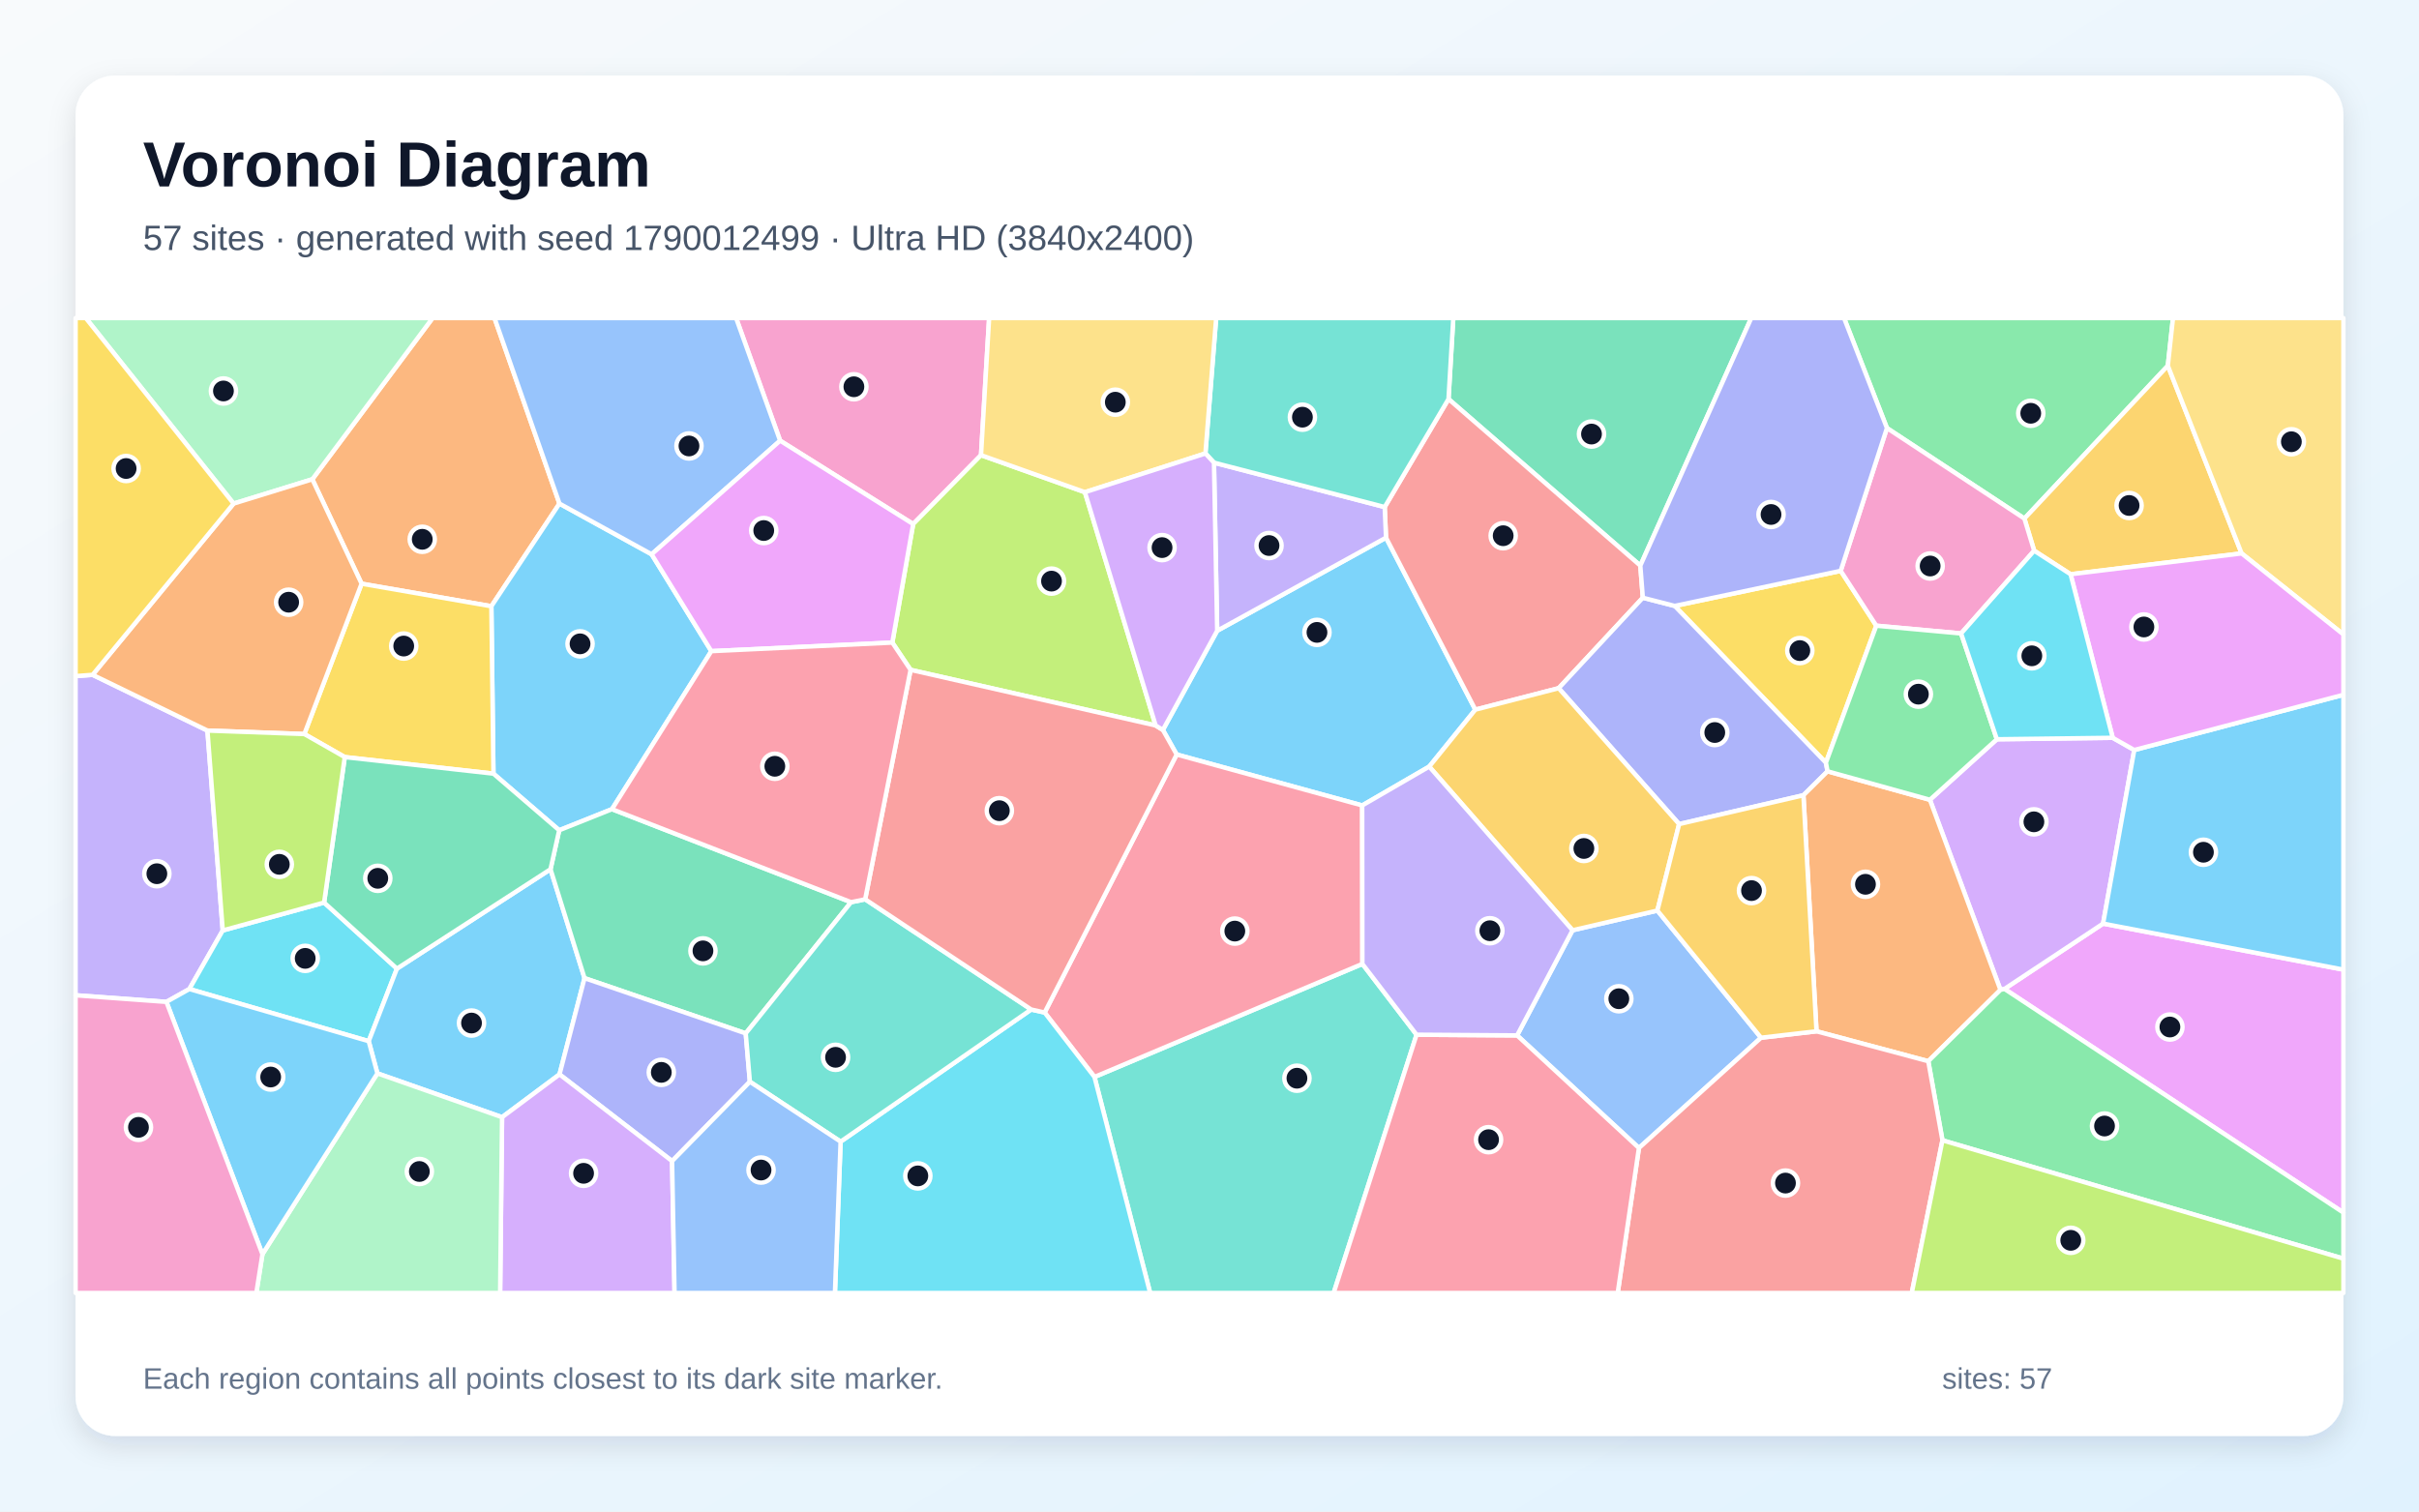
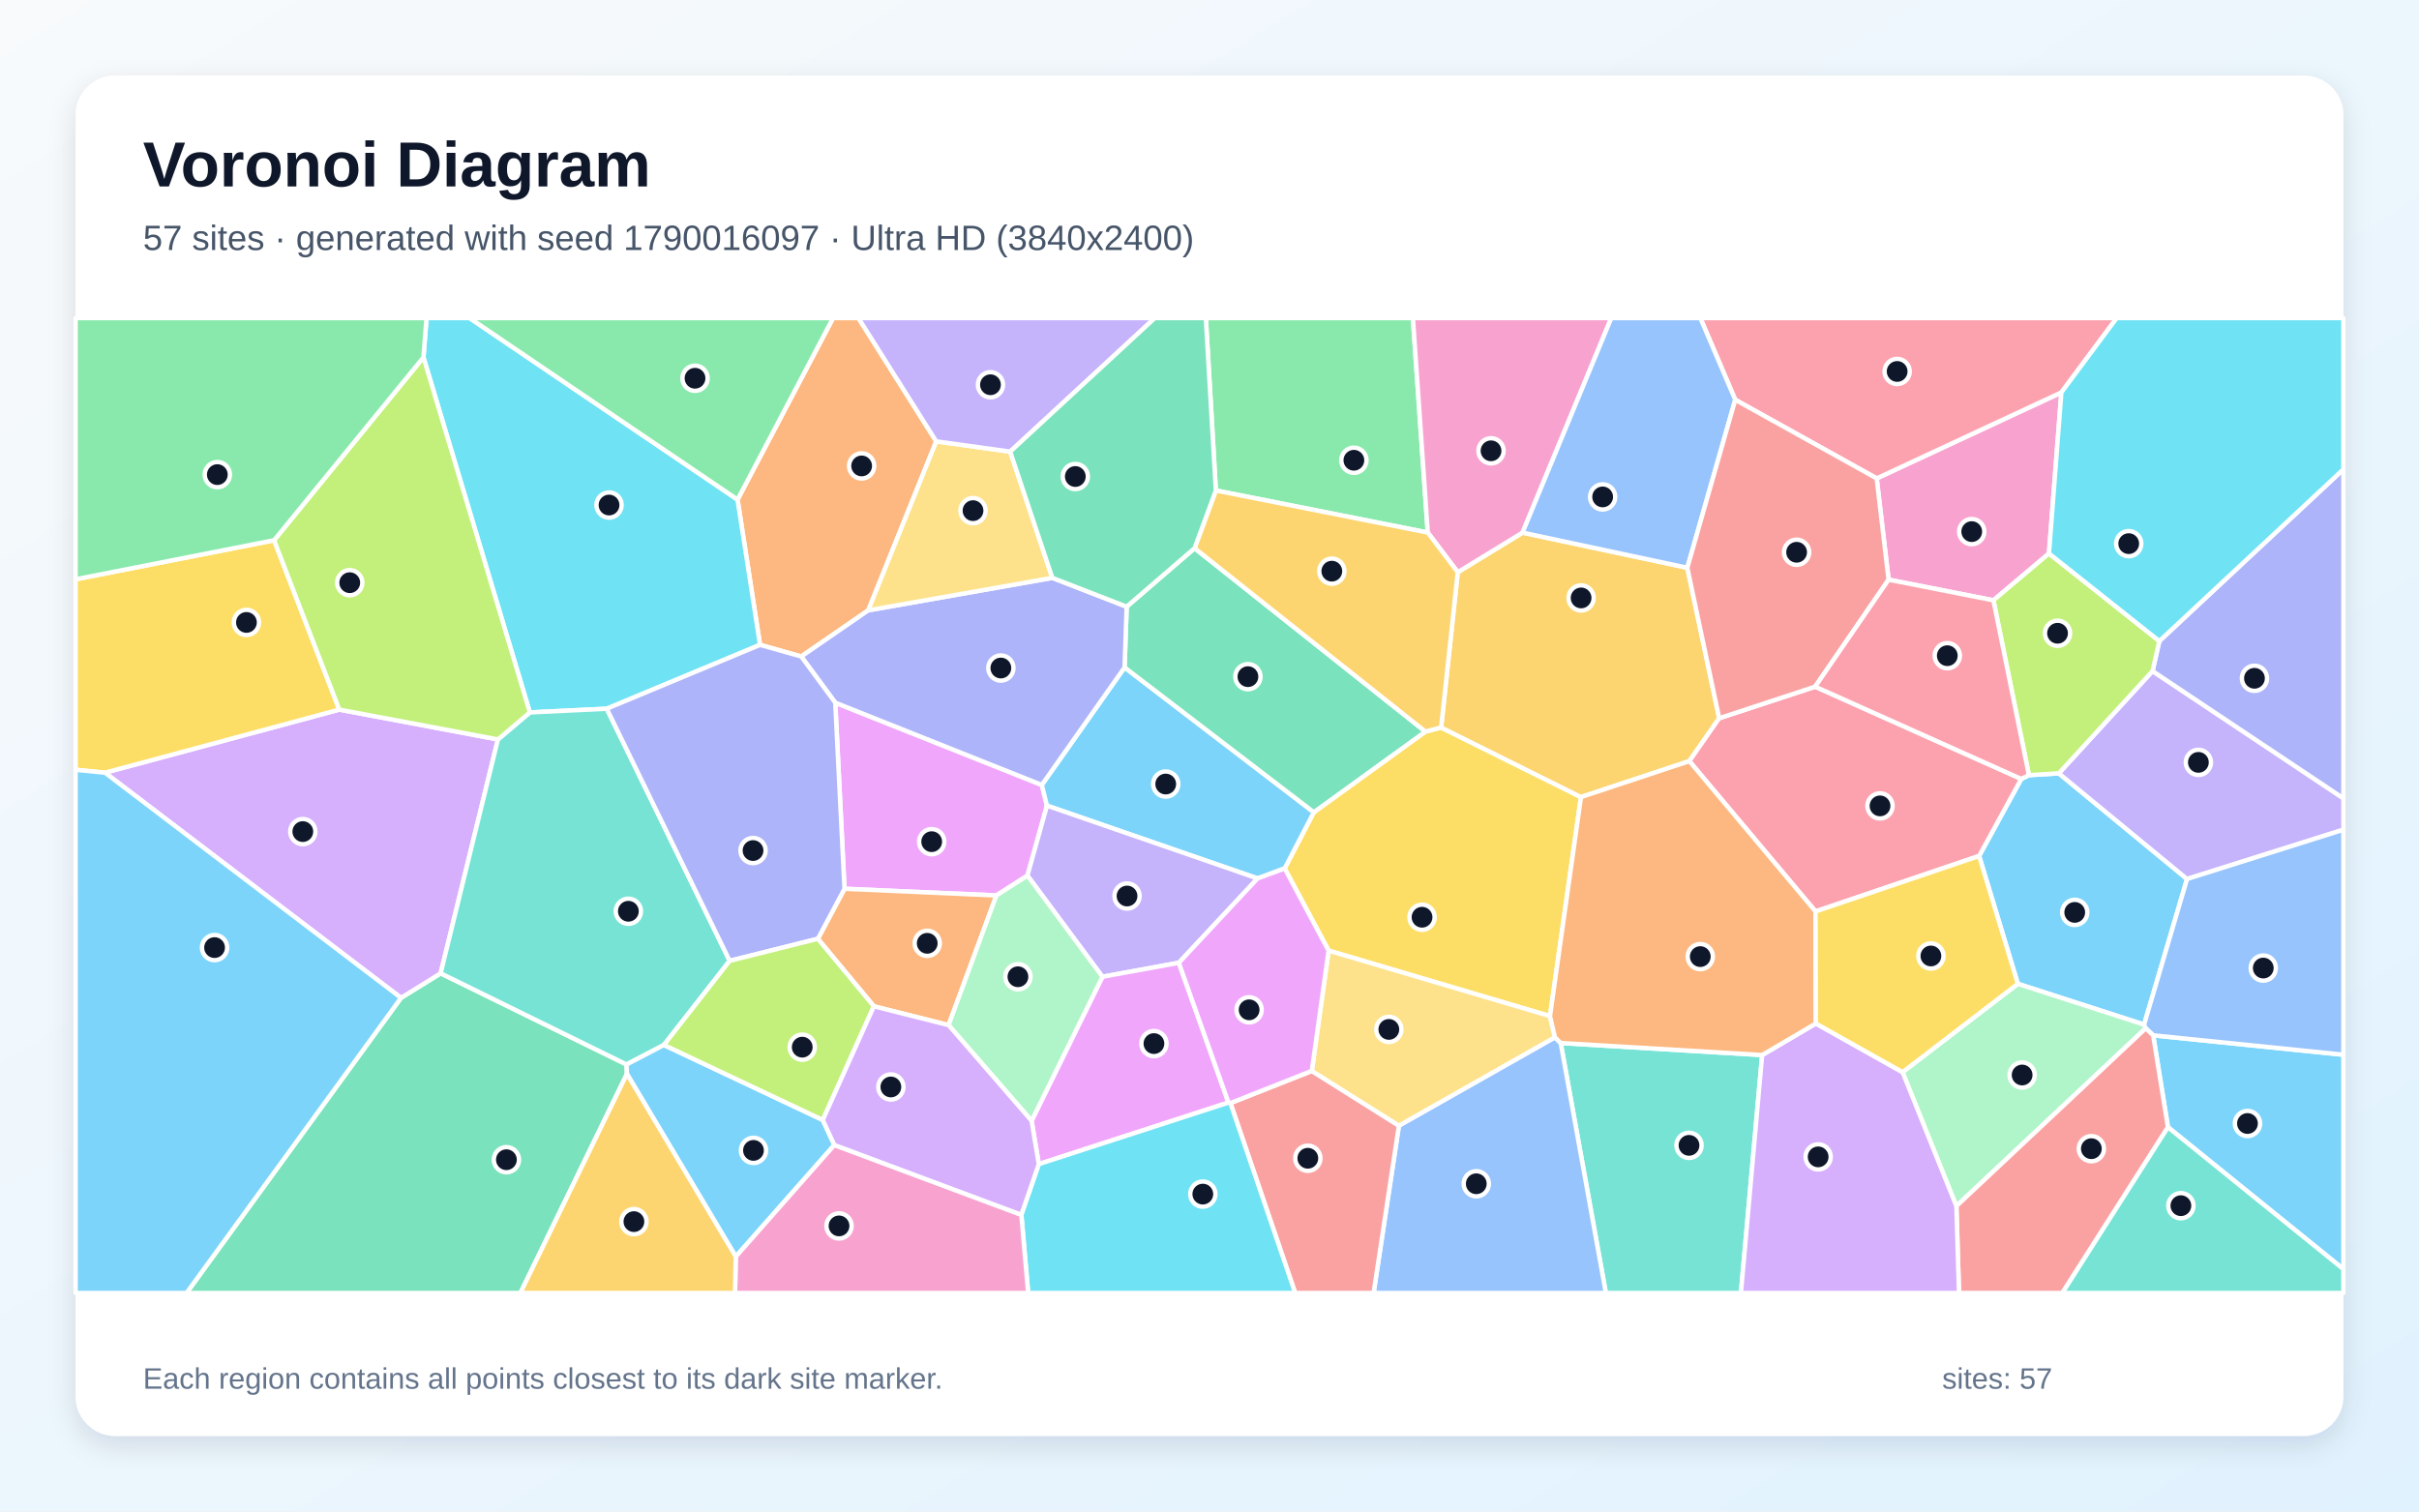
<svg xmlns="http://www.w3.org/2000/svg" width="3840" height="2400" viewBox="0 0 3840 2400" role="img" aria-labelledby="title description">
  <defs>
    <linearGradient id="background" x1="0" y1="0" x2="1" y2="1">
      <stop stop-color="#F8FAFC" />
      <stop offset="1" stop-color="#E0F2FE" />
    </linearGradient>
    <filter id="shadow" x="-5%" y="-5%" width="110%" height="110%">
      <feDropShadow dx="0" dy="15" stdDeviation="22" flood-color="#0F172A" flood-opacity=".12" />
    </filter>
  </defs>
  <rect width="3840" height="2400" fill="url(#background)" />
  <rect x="120" y="120" width="3600" height="2160" rx="63" fill="#FFFFFF" filter="url(#shadow)" />
  <g font-family="Arial, sans-serif">
    <text x="227" y="296" font-size="101" font-weight="700" fill="#0F172A">Voronoi Diagram</text>
-     <text x="227" y="397" font-size="56" fill="#475569">57 sites · generated with seed 1790012499 · Ultra HD (3840x2400)</text>
+     <text x="227" y="397" font-size="56" fill="#475569">57 sites · generated with seed 1790016097 · Ultra HD (3840x2400)</text>
  </g>
  <g stroke="#FFFFFF" stroke-width="7" stroke-linejoin="round">
-     <polygon points="1932.2,1001.5 2200.2,853.7 2342.0,1126.8 2268.8,1217.2 2162.4,1278.9 1867.9,1198.0 1846.0,1159.0" fill="#38BDF8" fill-opacity="0.65" />
-     <polygon points="147.0,1071.5 329.3,1160.0 353.6,1477.4 300.6,1570.4 264.2,1590.8 120.0,1580.3 120.0,1073.5" fill="#A78BFA" fill-opacity="0.65" />
-     <polygon points="1557.3,722.7 1449.6,832.1 1238.4,699.7 1168.5,505.0 1570.2,505.0" fill="#F472B6" fill-opacity="0.65" />
-     <polygon points="888.1,799.6 780.0,962.6 574.0,926.8 495.8,761.0 686.7,505.0 785.0,505.0" fill="#FB923C" fill-opacity="0.65" />
-     <polygon points="2922.0,906.4 2978.5,993.5 2898.5,1211.0 2658.5,962.1" fill="#FACC15" fill-opacity="0.65" />
-     <polygon points="3441.3,580.7 3213.6,823.4 2995.4,679.7 2927.3,505.0 3449.5,505.0" fill="#4ADE80" fill-opacity="0.65" />
-     <polygon points="1737.4,1710.0 2162.7,1530.5 2248.7,1642.9 2117.1,2053.0 1825.8,2053.0" fill="#2DD4BF" fill-opacity="0.65" />
-     <polygon points="2795.5,1647.7 2601.7,1822.8 2408.3,1644.0 2496.3,1477.1 2631.0,1445.8" fill="#60A5FA" fill-opacity="0.65" />
-     <polygon points="3182.0,1570.2 3338.5,1466.5 3720.0,1539.6 3720.0,1925.4" fill="#E879F9" fill-opacity="0.65" />
-     <polygon points="2603.9,898.1 2299.4,633.6 2307.0,505.0 2780.0,505.0" fill="#34D399" fill-opacity="0.65" />
-     <polygon points="2198.1,805.1 2299.4,633.6 2603.9,898.1 2607.9,949.1 2474.3,1092.7 2342.0,1126.8 2200.2,853.7" fill="#F87171" fill-opacity="0.65" />
-     <polygon points="2901.1,1224.7 2862.8,1262.7 2665.5,1308.5 2474.3,1092.7 2607.9,949.1 2658.5,962.1 2898.5,1211.0" fill="#818CF8" fill-opacity="0.65" />
-     <polygon points="3558.4,878.7 3286.9,911.8 3229.1,874.4 3213.6,823.4 3441.3,580.7" fill="#FBBF24" fill-opacity="0.65" />
-     <polygon points="1834.5,1151.9 1445.5,1063.6 1416.5,1020.3 1449.6,832.1 1557.3,722.7 1722.2,781.5" fill="#A3E635" fill-opacity="0.65" />
-     <polygon points="3353.8,1171.5 3388.0,1190.9 3338.5,1466.5 3182.0,1570.2 3175.6,1571.7 3063.6,1269.9 3169.9,1173.8" fill="#C084FC" fill-opacity="0.65" />
-     <polygon points="2162.7,1530.5 1737.4,1710.0 1658.3,1607.7 1867.9,1198.0 2162.4,1278.9" fill="#FB7185" fill-opacity="0.65" />
-     <polygon points="300.6,1570.4 353.6,1477.4 514.5,1433.1 630.1,1538.0 585.3,1653.2" fill="#22D3EE" fill-opacity="0.65" />
-     <polygon points="495.8,761.0 370.8,799.6 136.2,505.0 686.7,505.0" fill="#86EFAC" fill-opacity="0.65" />
-     <polygon points="3558.4,878.7 3441.3,580.7 3449.5,505.0 3720.0,505.0 3720.0,1007.4" fill="#FCD34D" fill-opacity="0.65" />
-     <polygon points="797.0,1773.9 599.1,1704.3 585.3,1653.2 630.1,1538.0 873.9,1380.2 927.9,1553.1 888.2,1705.9" fill="#38BDF8" fill-opacity="0.65" />
-     <polygon points="971.5,1284.8 887.7,1318.3 783.3,1228.4 780.0,962.6 888.1,799.6 1034.4,880.1 1129.2,1033.9" fill="#38BDF8" fill-opacity="0.65" />
-     <polygon points="1927.1,734.6 2198.1,805.1 2200.2,853.7 1932.2,1001.5" fill="#A78BFA" fill-opacity="0.65" />
-     <polygon points="3229.1,874.4 3113.1,1005.8 2978.5,993.5 2922.0,906.4 2995.4,679.7 3213.6,823.4" fill="#F472B6" fill-opacity="0.65" />
-     <polygon points="3063.6,1269.9 3175.6,1571.7 3061.0,1685.0 2883.6,1637.5 2862.8,1262.7 2901.1,1224.7" fill="#FB923C" fill-opacity="0.65" />
-     <polygon points="783.3,1228.4 547.3,1202.1 483.1,1165.5 574.0,926.8 780.0,962.6" fill="#FACC15" fill-opacity="0.65" />
-     <polygon points="3083.5,1810.6 3061.0,1685.0 3175.6,1571.7 3182.0,1570.2 3720.0,1925.4 3720.0,1998.5" fill="#4ADE80" fill-opacity="0.65" />
-     <polygon points="2299.4,633.6 2198.1,805.1 1927.1,734.6 1913.5,720.0 1930.6,505.0 2307.0,505.0" fill="#2DD4BF" fill-opacity="0.65" />
-     <polygon points="1034.4,880.1 888.1,799.6 785.0,505.0 1168.5,505.0 1238.4,699.7" fill="#60A5FA" fill-opacity="0.65" />
-     <polygon points="1416.5,1020.3 1129.2,1033.9 1034.4,880.1 1238.4,699.7 1449.6,832.1" fill="#E879F9" fill-opacity="0.65" />
-     <polygon points="1351.0,1432.5 1183.8,1640.8 927.9,1553.1 873.9,1380.2 887.7,1318.3 971.5,1284.8" fill="#34D399" fill-opacity="0.65" />
-     <polygon points="2601.7,1822.8 2795.5,1647.7 2883.6,1637.5 3061.0,1685.0 3083.5,1810.6 3034.8,2053.0 2568.0,2053.0" fill="#F87171" fill-opacity="0.65" />
-     <polygon points="1190.4,1717.6 1066.9,1843.6 888.2,1705.9 927.9,1553.1 1183.8,1640.8" fill="#818CF8" fill-opacity="0.65" />
-     <polygon points="2665.5,1308.5 2631.0,1445.8 2496.3,1477.1 2268.8,1217.2 2342.0,1126.8 2474.3,1092.7" fill="#FBBF24" fill-opacity="0.65" />
-     <polygon points="3083.5,1810.6 3720.0,1998.5 3720.0,2053.0 3034.8,2053.0" fill="#A3E635" fill-opacity="0.65" />
-     <polygon points="797.0,1773.9 888.2,1705.9 1066.9,1843.6 1070.8,2053.0 793.9,2053.0" fill="#C084FC" fill-opacity="0.65" />
-     <polygon points="2248.7,1642.9 2408.3,1644.0 2601.7,1822.8 2568.0,2053.0 2117.1,2053.0" fill="#FB7185" fill-opacity="0.65" />
-     <polygon points="1334.4,1812.7 1636.9,1602.9 1658.3,1607.7 1737.4,1710.0 1825.8,2053.0 1325.4,2053.0" fill="#22D3EE" fill-opacity="0.65" />
-     <polygon points="416.6,1991.4 599.1,1704.3 797.0,1773.9 793.9,2053.0 406.9,2053.0" fill="#86EFAC" fill-opacity="0.65" />
-     <polygon points="1913.5,720.0 1722.2,781.5 1557.3,722.7 1570.2,505.0 1930.6,505.0" fill="#FCD34D" fill-opacity="0.65" />
-     <polygon points="264.2,1590.8 300.6,1570.4 585.3,1653.2 599.1,1704.3 416.6,1991.4" fill="#38BDF8" fill-opacity="0.65" />
-     <polygon points="3338.5,1466.5 3388.0,1190.9 3720.0,1103.2 3720.0,1539.6" fill="#38BDF8" fill-opacity="0.65" />
-     <polygon points="2496.3,1477.1 2408.3,1644.0 2248.7,1642.9 2162.7,1530.5 2162.4,1278.9 2268.8,1217.2" fill="#A78BFA" fill-opacity="0.65" />
-     <polygon points="120.0,1580.3 264.2,1590.8 416.6,1991.4 406.9,2053.0 120.0,2053.0" fill="#F472B6" fill-opacity="0.65" />
-     <polygon points="370.8,799.6 495.8,761.0 574.0,926.8 483.1,1165.5 329.3,1160.0 147.0,1071.5" fill="#FB923C" fill-opacity="0.65" />
-     <polygon points="370.8,799.6 147.0,1071.5 120.0,1073.5 120.0,505.0 136.2,505.0" fill="#FACC15" fill-opacity="0.65" />
-     <polygon points="3113.1,1005.8 3169.9,1173.8 3063.6,1269.9 2901.1,1224.7 2898.5,1211.0 2978.5,993.5" fill="#4ADE80" fill-opacity="0.65" />
-     <polygon points="1373.4,1427.9 1636.9,1602.9 1334.4,1812.7 1190.4,1717.6 1183.8,1640.8 1351.0,1432.5" fill="#2DD4BF" fill-opacity="0.65" />
-     <polygon points="1066.9,1843.6 1190.4,1717.6 1334.4,1812.7 1325.4,2053.0 1070.8,2053.0" fill="#60A5FA" fill-opacity="0.65" />
-     <polygon points="3388.0,1190.9 3353.8,1171.5 3286.9,911.8 3558.4,878.7 3720.0,1007.4 3720.0,1103.2" fill="#E879F9" fill-opacity="0.65" />
-     <polygon points="547.3,1202.1 783.3,1228.4 887.7,1318.3 873.9,1380.2 630.1,1538.0 514.5,1433.1" fill="#34D399" fill-opacity="0.65" />
-     <polygon points="1636.9,1602.9 1373.4,1427.9 1445.5,1063.6 1834.5,1151.9 1846.0,1159.0 1867.9,1198.0 1658.3,1607.7" fill="#F87171" fill-opacity="0.65" />
-     <polygon points="2995.4,679.7 2922.0,906.4 2658.5,962.1 2607.9,949.1 2603.9,898.1 2780.0,505.0 2927.3,505.0" fill="#818CF8" fill-opacity="0.65" />
-     <polygon points="2883.6,1637.5 2795.5,1647.7 2631.0,1445.8 2665.5,1308.5 2862.8,1262.7" fill="#FBBF24" fill-opacity="0.65" />
-     <polygon points="483.1,1165.5 547.3,1202.1 514.5,1433.1 353.6,1477.4 329.3,1160.0" fill="#A3E635" fill-opacity="0.65" />
-     <polygon points="1834.5,1151.9 1722.2,781.5 1913.5,720.0 1927.1,734.6 1932.2,1001.5 1846.0,1159.0" fill="#C084FC" fill-opacity="0.65" />
-     <polygon points="1373.4,1427.9 1351.0,1432.5 971.5,1284.8 1129.2,1033.9 1416.5,1020.3 1445.5,1063.6" fill="#FB7185" fill-opacity="0.65" />
-     <polygon points="3353.8,1171.5 3169.9,1173.8 3113.1,1005.8 3229.1,874.4 3286.9,911.8" fill="#22D3EE" fill-opacity="0.65" />
+     <polygon points="3403.6,1626.9 3203.2,1562.1 3141.7,1359.1 3208.6,1236.8 3220.8,1230.8 3268.2,1227.9 3471.8,1395.7" fill="#38BDF8" fill-opacity="0.65" />
+     <polygon points="3471.8,1395.7 3268.2,1227.9 3417.0,1065.5 3720.0,1267.6 3720.0,1317.4" fill="#A78BFA" fill-opacity="0.65" />
+     <polygon points="3252.6,878.8 3164.4,953.2 2998.0,920.4 2979.1,759.6 3272.3,623.1" fill="#F472B6" fill-opacity="0.65" />
+     <polygon points="1486.2,700.8 1378.3,969.1 1271.9,1042.4 1206.5,1023.9 1170.8,793.3 1322.4,505.0 1362.7,505.0" fill="#FB923C" fill-opacity="0.65" />
+     <polygon points="2460.5,1613.4 2109.1,1509.4 2039.3,1378.9 2085.6,1289.7 2262.7,1161.6 2287.7,1155.1 2509.7,1265.6" fill="#FACC15" fill-opacity="0.65" />
+     <polygon points="2266.5,845.6 1930.1,778.8 1914.2,505.0 2242.9,505.0" fill="#4ADE80" fill-opacity="0.65" />
+     <polygon points="2477.5,1656.1 2797.3,1675.2 2763.6,2053.0 2549.2,2053.0" fill="#2DD4BF" fill-opacity="0.65" />
+     <polygon points="2220.7,1787.3 2468.3,1647.0 2477.5,1656.1 2549.2,2053.0 2180.5,2053.0" fill="#60A5FA" fill-opacity="0.65" />
+     <polygon points="1325.9,1115.7 1653.8,1246.3 1662.0,1279.2 1631.0,1390.3 1581.7,1421.8 1340.6,1411.2" fill="#E879F9" fill-opacity="0.65" />
+     <polygon points="636.6,1584.4 699.5,1545.4 994.6,1690.2 995.2,1705.1 826.1,2053.0 296.1,2053.0" fill="#34D399" fill-opacity="0.65" />
+     <polygon points="1953.2,1751.5 2082.4,1700.4 2220.7,1787.3 2180.5,2053.0 2056.0,2053.0" fill="#F87171" fill-opacity="0.65" />
+     <polygon points="3417.0,1065.5 3427.8,1017.9 3720.0,745.1 3720.0,1267.6" fill="#818CF8" fill-opacity="0.65" />
+     <polygon points="2729.1,1140.4 2681.7,1208.5 2509.7,1265.6 2287.7,1155.1 2314.1,908.6 2416.9,845.7 2678.5,901.5" fill="#FBBF24" fill-opacity="0.65" />
+     <polygon points="3427.8,1017.9 3417.0,1065.5 3268.2,1227.9 3220.8,1230.8 3164.4,953.2 3252.6,878.8" fill="#A3E635" fill-opacity="0.65" />
+     <polygon points="790.4,1174.1 699.5,1545.4 636.6,1584.4 166.7,1226.9 538.6,1126.7" fill="#C084FC" fill-opacity="0.65" />
+     <polygon points="2882.0,1447.2 2681.7,1208.5 2729.1,1140.4 2881.4,1090.3 3208.6,1236.8 3141.7,1359.1" fill="#FB7185" fill-opacity="0.65" />
+     <polygon points="963.2,1125.3 841.1,1131.2 672.2,567.3 677.1,505.0 745.5,505.0 1170.8,793.3 1206.5,1023.9" fill="#22D3EE" fill-opacity="0.65" />
+     <polygon points="3105.6,1915.1 3020.2,1702.4 3203.2,1562.1 3403.6,1626.9 3406.2,1632.7" fill="#86EFAC" fill-opacity="0.65" />
+     <polygon points="2082.4,1700.4 2109.1,1509.4 2460.5,1613.4 2468.3,1647.0 2220.7,1787.3" fill="#FCD34D" fill-opacity="0.65" />
+     <polygon points="3441.5,1789.8 3418.0,1643.9 3720.0,1674.7 3720.0,2015.2" fill="#38BDF8" fill-opacity="0.65" />
+     <polygon points="1996.3,1394.8 1662.0,1279.2 1653.8,1246.3 1785.2,1059.7 2085.6,1289.7 2039.3,1378.9" fill="#38BDF8" fill-opacity="0.65" />
+     <polygon points="1871.3,1528.7 1750.0,1550.9 1631.0,1390.3 1662.0,1279.2 1996.3,1394.8" fill="#A78BFA" fill-opacity="0.65" />
+     <polygon points="2416.9,845.7 2314.1,908.6 2266.5,845.6 2242.9,505.0 2557.8,505.0" fill="#F472B6" fill-opacity="0.65" />
+     <polygon points="1387.2,1597.8 1298.3,1490.6 1340.6,1411.2 1581.7,1421.8 1505.8,1627.7" fill="#FB923C" fill-opacity="0.65" />
+     <polygon points="435.1,857.8 538.6,1126.7 166.7,1226.9 120.0,1222.3 120.0,919.8" fill="#FACC15" fill-opacity="0.65" />
+     <polygon points="745.5,505.0 1322.4,505.0 1170.8,793.3" fill="#4ADE80" fill-opacity="0.65" />
+     <polygon points="1158.3,1525.6 1053.9,1659.2 994.6,1690.2 699.5,1545.4 790.4,1174.1 841.1,1131.2 963.2,1125.3" fill="#2DD4BF" fill-opacity="0.65" />
+     <polygon points="3418.0,1643.9 3406.2,1632.7 3403.6,1626.9 3471.8,1395.7 3720.0,1317.4 3720.0,1674.7" fill="#60A5FA" fill-opacity="0.65" />
+     <polygon points="1950.1,1750.7 1649.0,1848.4 1637.6,1779.6 1750.0,1550.9 1871.3,1528.7" fill="#E879F9" fill-opacity="0.65" />
+     <polygon points="1788.5,963.3 1896.3,870.4 2262.7,1161.6 2085.6,1289.7 1785.2,1059.7" fill="#34D399" fill-opacity="0.65" />
+     <polygon points="3105.6,1915.1 3406.2,1632.7 3418.0,1643.9 3441.5,1789.8 3273.8,2053.0 3109.8,2053.0" fill="#F87171" fill-opacity="0.65" />
+     <polygon points="1670.5,917.5 1788.5,963.3 1785.2,1059.7 1653.8,1246.3 1325.9,1115.7 1271.9,1042.4 1378.3,969.1" fill="#818CF8" fill-opacity="0.65" />
+     <polygon points="2314.1,908.6 2287.7,1155.1 2262.7,1161.6 1896.3,870.4 1930.1,778.8 2266.5,845.6" fill="#FBBF24" fill-opacity="0.65" />
+     <polygon points="672.2,567.3 841.1,1131.2 790.4,1174.1 538.6,1126.7 435.1,857.8" fill="#A3E635" fill-opacity="0.65" />
+     <polygon points="2797.3,1675.2 2882.5,1625.1 3020.2,1702.4 3105.6,1915.1 3109.8,2053.0 2763.6,2053.0" fill="#C084FC" fill-opacity="0.65" />
+     <polygon points="3272.3,623.1 2979.1,759.6 2754.6,634.8 2699.2,505.0 3360.1,505.0" fill="#FB7185" fill-opacity="0.65" />
+     <polygon points="1621.3,1928.8 1649.0,1848.4 1950.1,1750.7 1953.2,1751.5 2056.0,2053.0 1632.2,2053.0" fill="#22D3EE" fill-opacity="0.65" />
+     <polygon points="1505.8,1627.7 1581.7,1421.8 1631.0,1390.3 1750.0,1550.9 1637.6,1779.6" fill="#86EFAC" fill-opacity="0.65" />
+     <polygon points="1670.5,917.5 1378.3,969.1 1486.2,700.8 1603.6,717.1" fill="#FCD34D" fill-opacity="0.65" />
+     <polygon points="995.2,1705.1 994.6,1690.2 1053.9,1659.2 1306.1,1778.3 1324.5,1818.0 1168.0,1995.3" fill="#38BDF8" fill-opacity="0.65" />
+     <polygon points="120.0,1222.3 166.7,1226.9 636.6,1584.4 296.1,2053.0 120.0,2053.0" fill="#38BDF8" fill-opacity="0.65" />
+     <polygon points="1603.6,717.1 1486.2,700.8 1362.7,505.0 1833.1,505.0" fill="#A78BFA" fill-opacity="0.65" />
+     <polygon points="1168.0,1995.3 1324.5,1818.0 1621.3,1928.8 1632.2,2053.0 1166.8,2053.0" fill="#F472B6" fill-opacity="0.65" />
+     <polygon points="2882.5,1625.1 2797.3,1675.2 2477.5,1656.1 2468.3,1647.0 2460.5,1613.4 2509.7,1265.6 2681.7,1208.5 2882.0,1447.2" fill="#FB923C" fill-opacity="0.65" />
+     <polygon points="3020.2,1702.4 2882.5,1625.1 2882.0,1447.2 3141.7,1359.1 3203.2,1562.1" fill="#FACC15" fill-opacity="0.65" />
+     <polygon points="672.2,567.3 435.1,857.8 120.0,919.8 120.0,505.0 677.1,505.0" fill="#4ADE80" fill-opacity="0.65" />
+     <polygon points="3441.5,1789.8 3720.0,2015.2 3720.0,2053.0 3273.8,2053.0" fill="#2DD4BF" fill-opacity="0.65" />
+     <polygon points="2678.5,901.5 2416.9,845.7 2557.8,505.0 2699.2,505.0 2754.6,634.8" fill="#60A5FA" fill-opacity="0.65" />
+     <polygon points="2082.4,1700.4 1953.2,1751.5 1950.1,1750.7 1871.3,1528.7 1996.3,1394.8 2039.3,1378.9 2109.1,1509.4" fill="#E879F9" fill-opacity="0.65" />
+     <polygon points="1930.1,778.8 1896.3,870.4 1788.5,963.3 1670.5,917.5 1603.6,717.1 1833.1,505.0 1914.2,505.0" fill="#34D399" fill-opacity="0.65" />
+     <polygon points="2881.4,1090.3 2729.1,1140.4 2678.5,901.5 2754.6,634.8 2979.1,759.6 2998.0,920.4" fill="#F87171" fill-opacity="0.65" />
+     <polygon points="1298.3,1490.6 1158.3,1525.6 963.2,1125.3 1206.5,1023.9 1271.9,1042.4 1325.9,1115.7 1340.6,1411.2" fill="#818CF8" fill-opacity="0.65" />
+     <polygon points="995.2,1705.1 1168.0,1995.3 1166.8,2053.0 826.1,2053.0" fill="#FBBF24" fill-opacity="0.65" />
+     <polygon points="1306.1,1778.3 1053.9,1659.2 1158.3,1525.6 1298.3,1490.6 1387.2,1597.8" fill="#A3E635" fill-opacity="0.65" />
+     <polygon points="1324.5,1818.0 1306.1,1778.3 1387.2,1597.8 1505.8,1627.7 1637.6,1779.6 1649.0,1848.4 1621.3,1928.8" fill="#C084FC" fill-opacity="0.65" />
+     <polygon points="2881.4,1090.3 2998.0,920.4 3164.4,953.2 3220.8,1230.8 3208.6,1236.8" fill="#FB7185" fill-opacity="0.65" />
+     <polygon points="3427.8,1017.9 3252.6,878.8 3272.3,623.1 3360.1,505.0 3720.0,505.0 3720.0,745.1" fill="#22D3EE" fill-opacity="0.65" />
  </g>
  <g>
-     <circle cx="2090.6" cy="1004.1" r="20" fill="#0F172A" stroke="#FFFFFF" stroke-width="7" />
-     <circle cx="249.0" cy="1387.3" r="20" fill="#0F172A" stroke="#FFFFFF" stroke-width="7" />
-     <circle cx="1355.5" cy="614.1" r="20" fill="#0F172A" stroke="#FFFFFF" stroke-width="7" />
-     <circle cx="670.3" cy="856.3" r="20" fill="#0F172A" stroke="#FFFFFF" stroke-width="7" />
-     <circle cx="2857.1" cy="1033.0" r="20" fill="#0F172A" stroke="#FFFFFF" stroke-width="7" />
-     <circle cx="3223.7" cy="656.2" r="20" fill="#0F172A" stroke="#FFFFFF" stroke-width="7" />
-     <circle cx="2058.8" cy="1712.0" r="20" fill="#0F172A" stroke="#FFFFFF" stroke-width="7" />
-     <circle cx="2569.8" cy="1585.8" r="20" fill="#0F172A" stroke="#FFFFFF" stroke-width="7" />
-     <circle cx="3444.6" cy="1630.7" r="20" fill="#0F172A" stroke="#FFFFFF" stroke-width="7" />
-     <circle cx="2526.4" cy="689.2" r="20" fill="#0F172A" stroke="#FFFFFF" stroke-width="7" />
-     <circle cx="2386.2" cy="850.6" r="20" fill="#0F172A" stroke="#FFFFFF" stroke-width="7" />
-     <circle cx="2722.1" cy="1163.1" r="20" fill="#0F172A" stroke="#FFFFFF" stroke-width="7" />
-     <circle cx="3379.8" cy="802.6" r="20" fill="#0F172A" stroke="#FFFFFF" stroke-width="7" />
-     <circle cx="1669.2" cy="922.7" r="20" fill="#0F172A" stroke="#FFFFFF" stroke-width="7" />
-     <circle cx="3228.7" cy="1304.9" r="20" fill="#0F172A" stroke="#FFFFFF" stroke-width="7" />
-     <circle cx="1960.2" cy="1478.4" r="20" fill="#0F172A" stroke="#FFFFFF" stroke-width="7" />
-     <circle cx="484.5" cy="1521.7" r="20" fill="#0F172A" stroke="#FFFFFF" stroke-width="7" />
-     <circle cx="354.7" cy="620.8" r="20" fill="#0F172A" stroke="#FFFFFF" stroke-width="7" />
-     <circle cx="3637.4" cy="701.4" r="20" fill="#0F172A" stroke="#FFFFFF" stroke-width="7" />
-     <circle cx="748.5" cy="1624.4" r="20" fill="#0F172A" stroke="#FFFFFF" stroke-width="7" />
-     <circle cx="920.8" cy="1022.3" r="20" fill="#0F172A" stroke="#FFFFFF" stroke-width="7" />
-     <circle cx="2014.5" cy="866.2" r="20" fill="#0F172A" stroke="#FFFFFF" stroke-width="7" />
-     <circle cx="3064.0" cy="898.7" r="20" fill="#0F172A" stroke="#FFFFFF" stroke-width="7" />
-     <circle cx="2961.3" cy="1404.1" r="20" fill="#0F172A" stroke="#FFFFFF" stroke-width="7" />
-     <circle cx="640.9" cy="1025.8" r="20" fill="#0F172A" stroke="#FFFFFF" stroke-width="7" />
-     <circle cx="3340.8" cy="1787.9" r="20" fill="#0F172A" stroke="#FFFFFF" stroke-width="7" />
-     <circle cx="2067.5" cy="662.4" r="20" fill="#0F172A" stroke="#FFFFFF" stroke-width="7" />
-     <circle cx="1093.7" cy="708.1" r="20" fill="#0F172A" stroke="#FFFFFF" stroke-width="7" />
-     <circle cx="1212.4" cy="842.4" r="20" fill="#0F172A" stroke="#FFFFFF" stroke-width="7" />
-     <circle cx="1115.9" cy="1509.8" r="20" fill="#0F172A" stroke="#FFFFFF" stroke-width="7" />
-     <circle cx="2834.3" cy="1878.5" r="20" fill="#0F172A" stroke="#FFFFFF" stroke-width="7" />
-     <circle cx="1049.8" cy="1702.7" r="20" fill="#0F172A" stroke="#FFFFFF" stroke-width="7" />
-     <circle cx="2514.3" cy="1347.2" r="20" fill="#0F172A" stroke="#FFFFFF" stroke-width="7" />
-     <circle cx="3287.2" cy="1969.4" r="20" fill="#0F172A" stroke="#FFFFFF" stroke-width="7" />
-     <circle cx="926.4" cy="1863.0" r="20" fill="#0F172A" stroke="#FFFFFF" stroke-width="7" />
-     <circle cx="2363.0" cy="1809.6" r="20" fill="#0F172A" stroke="#FFFFFF" stroke-width="7" />
-     <circle cx="1457.0" cy="1867.1" r="20" fill="#0F172A" stroke="#FFFFFF" stroke-width="7" />
-     <circle cx="665.7" cy="1860.1" r="20" fill="#0F172A" stroke="#FFFFFF" stroke-width="7" />
-     <circle cx="1770.5" cy="638.6" r="20" fill="#0F172A" stroke="#FFFFFF" stroke-width="7" />
-     <circle cx="429.7" cy="1710.1" r="20" fill="#0F172A" stroke="#FFFFFF" stroke-width="7" />
-     <circle cx="3497.8" cy="1353.2" r="20" fill="#0F172A" stroke="#FFFFFF" stroke-width="7" />
-     <circle cx="2365.1" cy="1477.8" r="20" fill="#0F172A" stroke="#FFFFFF" stroke-width="7" />
-     <circle cx="219.8" cy="1790.0" r="20" fill="#0F172A" stroke="#FFFFFF" stroke-width="7" />
-     <circle cx="458.2" cy="956.2" r="20" fill="#0F172A" stroke="#FFFFFF" stroke-width="7" />
-     <circle cx="200.2" cy="743.9" r="20" fill="#0F172A" stroke="#FFFFFF" stroke-width="7" />
-     <circle cx="3045.3" cy="1102.2" r="20" fill="#0F172A" stroke="#FFFFFF" stroke-width="7" />
-     <circle cx="1326.4" cy="1678.8" r="20" fill="#0F172A" stroke="#FFFFFF" stroke-width="7" />
-     <circle cx="1208.1" cy="1857.8" r="20" fill="#0F172A" stroke="#FFFFFF" stroke-width="7" />
-     <circle cx="3403.3" cy="995.5" r="20" fill="#0F172A" stroke="#FFFFFF" stroke-width="7" />
-     <circle cx="599.7" cy="1394.6" r="20" fill="#0F172A" stroke="#FFFFFF" stroke-width="7" />
-     <circle cx="1586.4" cy="1287.2" r="20" fill="#0F172A" stroke="#FFFFFF" stroke-width="7" />
-     <circle cx="2811.4" cy="816.9" r="20" fill="#0F172A" stroke="#FFFFFF" stroke-width="7" />
-     <circle cx="2780.4" cy="1414.1" r="20" fill="#0F172A" stroke="#FFFFFF" stroke-width="7" />
-     <circle cx="443.4" cy="1372.4" r="20" fill="#0F172A" stroke="#FFFFFF" stroke-width="7" />
-     <circle cx="1844.7" cy="869.5" r="20" fill="#0F172A" stroke="#FFFFFF" stroke-width="7" />
-     <circle cx="1230.0" cy="1216.7" r="20" fill="#0F172A" stroke="#FFFFFF" stroke-width="7" />
-     <circle cx="3225.4" cy="1041.3" r="20" fill="#0F172A" stroke="#FFFFFF" stroke-width="7" />
+     <circle cx="3293.5" cy="1448.7" r="20" fill="#0F172A" stroke="#FFFFFF" stroke-width="7" />
+     <circle cx="3489.8" cy="1210.5" r="20" fill="#0F172A" stroke="#FFFFFF" stroke-width="7" />
+     <circle cx="3130.0" cy="844.1" r="20" fill="#0F172A" stroke="#FFFFFF" stroke-width="7" />
+     <circle cx="1367.8" cy="739.8" r="20" fill="#0F172A" stroke="#FFFFFF" stroke-width="7" />
+     <circle cx="2257.4" cy="1456.4" r="20" fill="#0F172A" stroke="#FFFFFF" stroke-width="7" />
+     <circle cx="2149.2" cy="730.8" r="20" fill="#0F172A" stroke="#FFFFFF" stroke-width="7" />
+     <circle cx="2681.2" cy="1818.6" r="20" fill="#0F172A" stroke="#FFFFFF" stroke-width="7" />
+     <circle cx="2343.5" cy="1879.6" r="20" fill="#0F172A" stroke="#FFFFFF" stroke-width="7" />
+     <circle cx="1479.0" cy="1336.4" r="20" fill="#0F172A" stroke="#FFFFFF" stroke-width="7" />
+     <circle cx="803.9" cy="1841.4" r="20" fill="#0F172A" stroke="#FFFFFF" stroke-width="7" />
+     <circle cx="2076.1" cy="1839.1" r="20" fill="#0F172A" stroke="#FFFFFF" stroke-width="7" />
+     <circle cx="3578.8" cy="1077.0" r="20" fill="#0F172A" stroke="#FFFFFF" stroke-width="7" />
+     <circle cx="2509.9" cy="949.4" r="20" fill="#0F172A" stroke="#FFFFFF" stroke-width="7" />
+     <circle cx="3266.2" cy="1005.5" r="20" fill="#0F172A" stroke="#FFFFFF" stroke-width="7" />
+     <circle cx="480.7" cy="1320.4" r="20" fill="#0F172A" stroke="#FFFFFF" stroke-width="7" />
+     <circle cx="2984.4" cy="1279.6" r="20" fill="#0F172A" stroke="#FFFFFF" stroke-width="7" />
+     <circle cx="966.8" cy="801.9" r="20" fill="#0F172A" stroke="#FFFFFF" stroke-width="7" />
+     <circle cx="3210.0" cy="1706.9" r="20" fill="#0F172A" stroke="#FFFFFF" stroke-width="7" />
+     <circle cx="2204.7" cy="1634.5" r="20" fill="#0F172A" stroke="#FFFFFF" stroke-width="7" />
+     <circle cx="3567.7" cy="1783.9" r="20" fill="#0F172A" stroke="#FFFFFF" stroke-width="7" />
+     <circle cx="1850.5" cy="1244.9" r="20" fill="#0F172A" stroke="#FFFFFF" stroke-width="7" />
+     <circle cx="1789.1" cy="1422.7" r="20" fill="#0F172A" stroke="#FFFFFF" stroke-width="7" />
+     <circle cx="2366.9" cy="715.8" r="20" fill="#0F172A" stroke="#FFFFFF" stroke-width="7" />
+     <circle cx="1471.9" cy="1497.8" r="20" fill="#0F172A" stroke="#FFFFFF" stroke-width="7" />
+     <circle cx="391.2" cy="988.3" r="20" fill="#0F172A" stroke="#FFFFFF" stroke-width="7" />
+     <circle cx="1103.3" cy="600.6" r="20" fill="#0F172A" stroke="#FFFFFF" stroke-width="7" />
+     <circle cx="997.5" cy="1446.9" r="20" fill="#0F172A" stroke="#FFFFFF" stroke-width="7" />
+     <circle cx="3592.8" cy="1537.1" r="20" fill="#0F172A" stroke="#FFFFFF" stroke-width="7" />
+     <circle cx="1831.8" cy="1657.0" r="20" fill="#0F172A" stroke="#FFFFFF" stroke-width="7" />
+     <circle cx="1981.0" cy="1074.4" r="20" fill="#0F172A" stroke="#FFFFFF" stroke-width="7" />
+     <circle cx="3319.9" cy="1823.9" r="20" fill="#0F172A" stroke="#FFFFFF" stroke-width="7" />
+     <circle cx="1588.8" cy="1060.7" r="20" fill="#0F172A" stroke="#FFFFFF" stroke-width="7" />
+     <circle cx="2114.2" cy="906.9" r="20" fill="#0F172A" stroke="#FFFFFF" stroke-width="7" />
+     <circle cx="555.2" cy="925.2" r="20" fill="#0F172A" stroke="#FFFFFF" stroke-width="7" />
+     <circle cx="2886.2" cy="1836.9" r="20" fill="#0F172A" stroke="#FFFFFF" stroke-width="7" />
+     <circle cx="3011.6" cy="589.8" r="20" fill="#0F172A" stroke="#FFFFFF" stroke-width="7" />
+     <circle cx="1909.4" cy="1896.0" r="20" fill="#0F172A" stroke="#FFFFFF" stroke-width="7" />
+     <circle cx="1615.9" cy="1550.9" r="20" fill="#0F172A" stroke="#FFFFFF" stroke-width="7" />
+     <circle cx="1544.6" cy="810.8" r="20" fill="#0F172A" stroke="#FFFFFF" stroke-width="7" />
+     <circle cx="1196.1" cy="1826.6" r="20" fill="#0F172A" stroke="#FFFFFF" stroke-width="7" />
+     <circle cx="340.6" cy="1504.6" r="20" fill="#0F172A" stroke="#FFFFFF" stroke-width="7" />
+     <circle cx="1572.3" cy="610.9" r="20" fill="#0F172A" stroke="#FFFFFF" stroke-width="7" />
+     <circle cx="1331.9" cy="1946.5" r="20" fill="#0F172A" stroke="#FFFFFF" stroke-width="7" />
+     <circle cx="2699.1" cy="1518.9" r="20" fill="#0F172A" stroke="#FFFFFF" stroke-width="7" />
+     <circle cx="3065.2" cy="1517.9" r="20" fill="#0F172A" stroke="#FFFFFF" stroke-width="7" />
+     <circle cx="345.0" cy="753.6" r="20" fill="#0F172A" stroke="#FFFFFF" stroke-width="7" />
+     <circle cx="3462.0" cy="1914.4" r="20" fill="#0F172A" stroke="#FFFFFF" stroke-width="7" />
+     <circle cx="2544.1" cy="789.0" r="20" fill="#0F172A" stroke="#FFFFFF" stroke-width="7" />
+     <circle cx="1982.9" cy="1603.4" r="20" fill="#0F172A" stroke="#FFFFFF" stroke-width="7" />
+     <circle cx="1707.0" cy="756.6" r="20" fill="#0F172A" stroke="#FFFFFF" stroke-width="7" />
+     <circle cx="2852.0" cy="876.9" r="20" fill="#0F172A" stroke="#FFFFFF" stroke-width="7" />
+     <circle cx="1195.4" cy="1350.5" r="20" fill="#0F172A" stroke="#FFFFFF" stroke-width="7" />
+     <circle cx="1006.3" cy="1939.7" r="20" fill="#0F172A" stroke="#FFFFFF" stroke-width="7" />
+     <circle cx="1273.5" cy="1662.7" r="20" fill="#0F172A" stroke="#FFFFFF" stroke-width="7" />
+     <circle cx="1414.2" cy="1725.9" r="20" fill="#0F172A" stroke="#FFFFFF" stroke-width="7" />
+     <circle cx="3091.2" cy="1041.1" r="20" fill="#0F172A" stroke="#FFFFFF" stroke-width="7" />
+     <circle cx="3379.2" cy="863.2" r="20" fill="#0F172A" stroke="#FFFFFF" stroke-width="7" />
  </g>
  <g font-family="Arial, sans-serif" font-size="47" fill="#64748B">
    <text x="227" y="2205">Each region contains all points closest to its dark site marker.</text>
    <text x="3083" y="2205">sites: 57</text>
  </g>
</svg>
